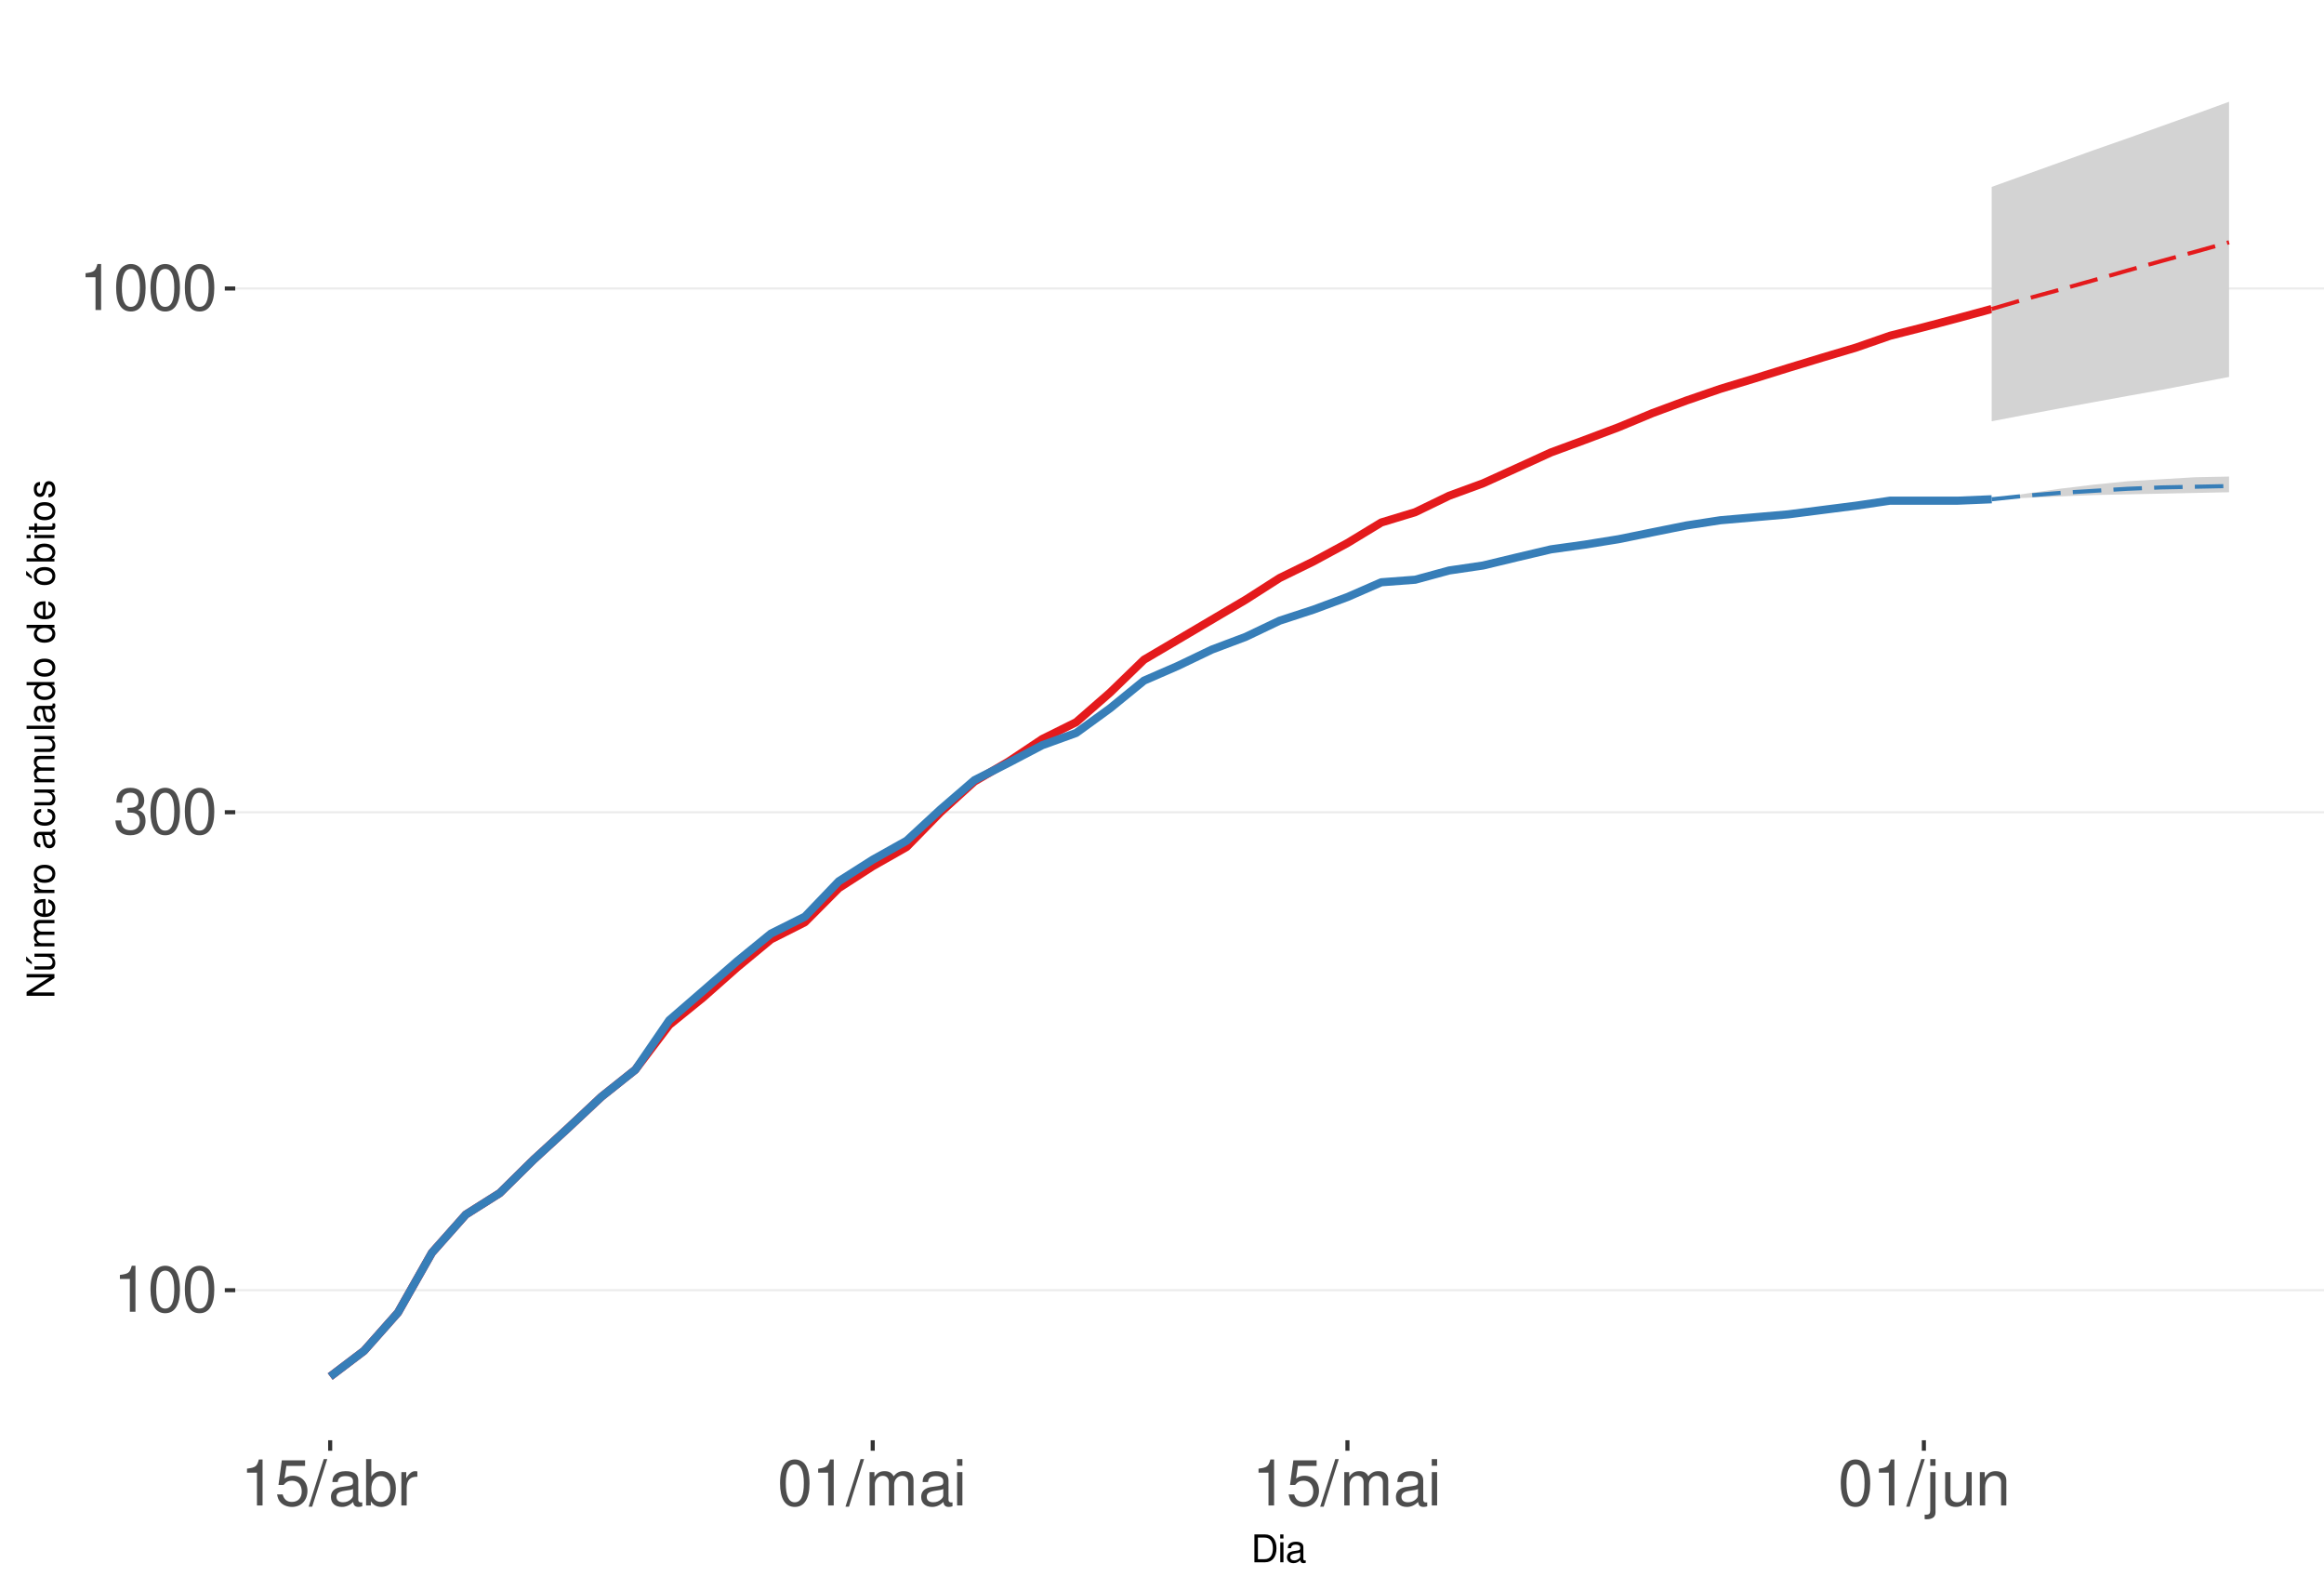
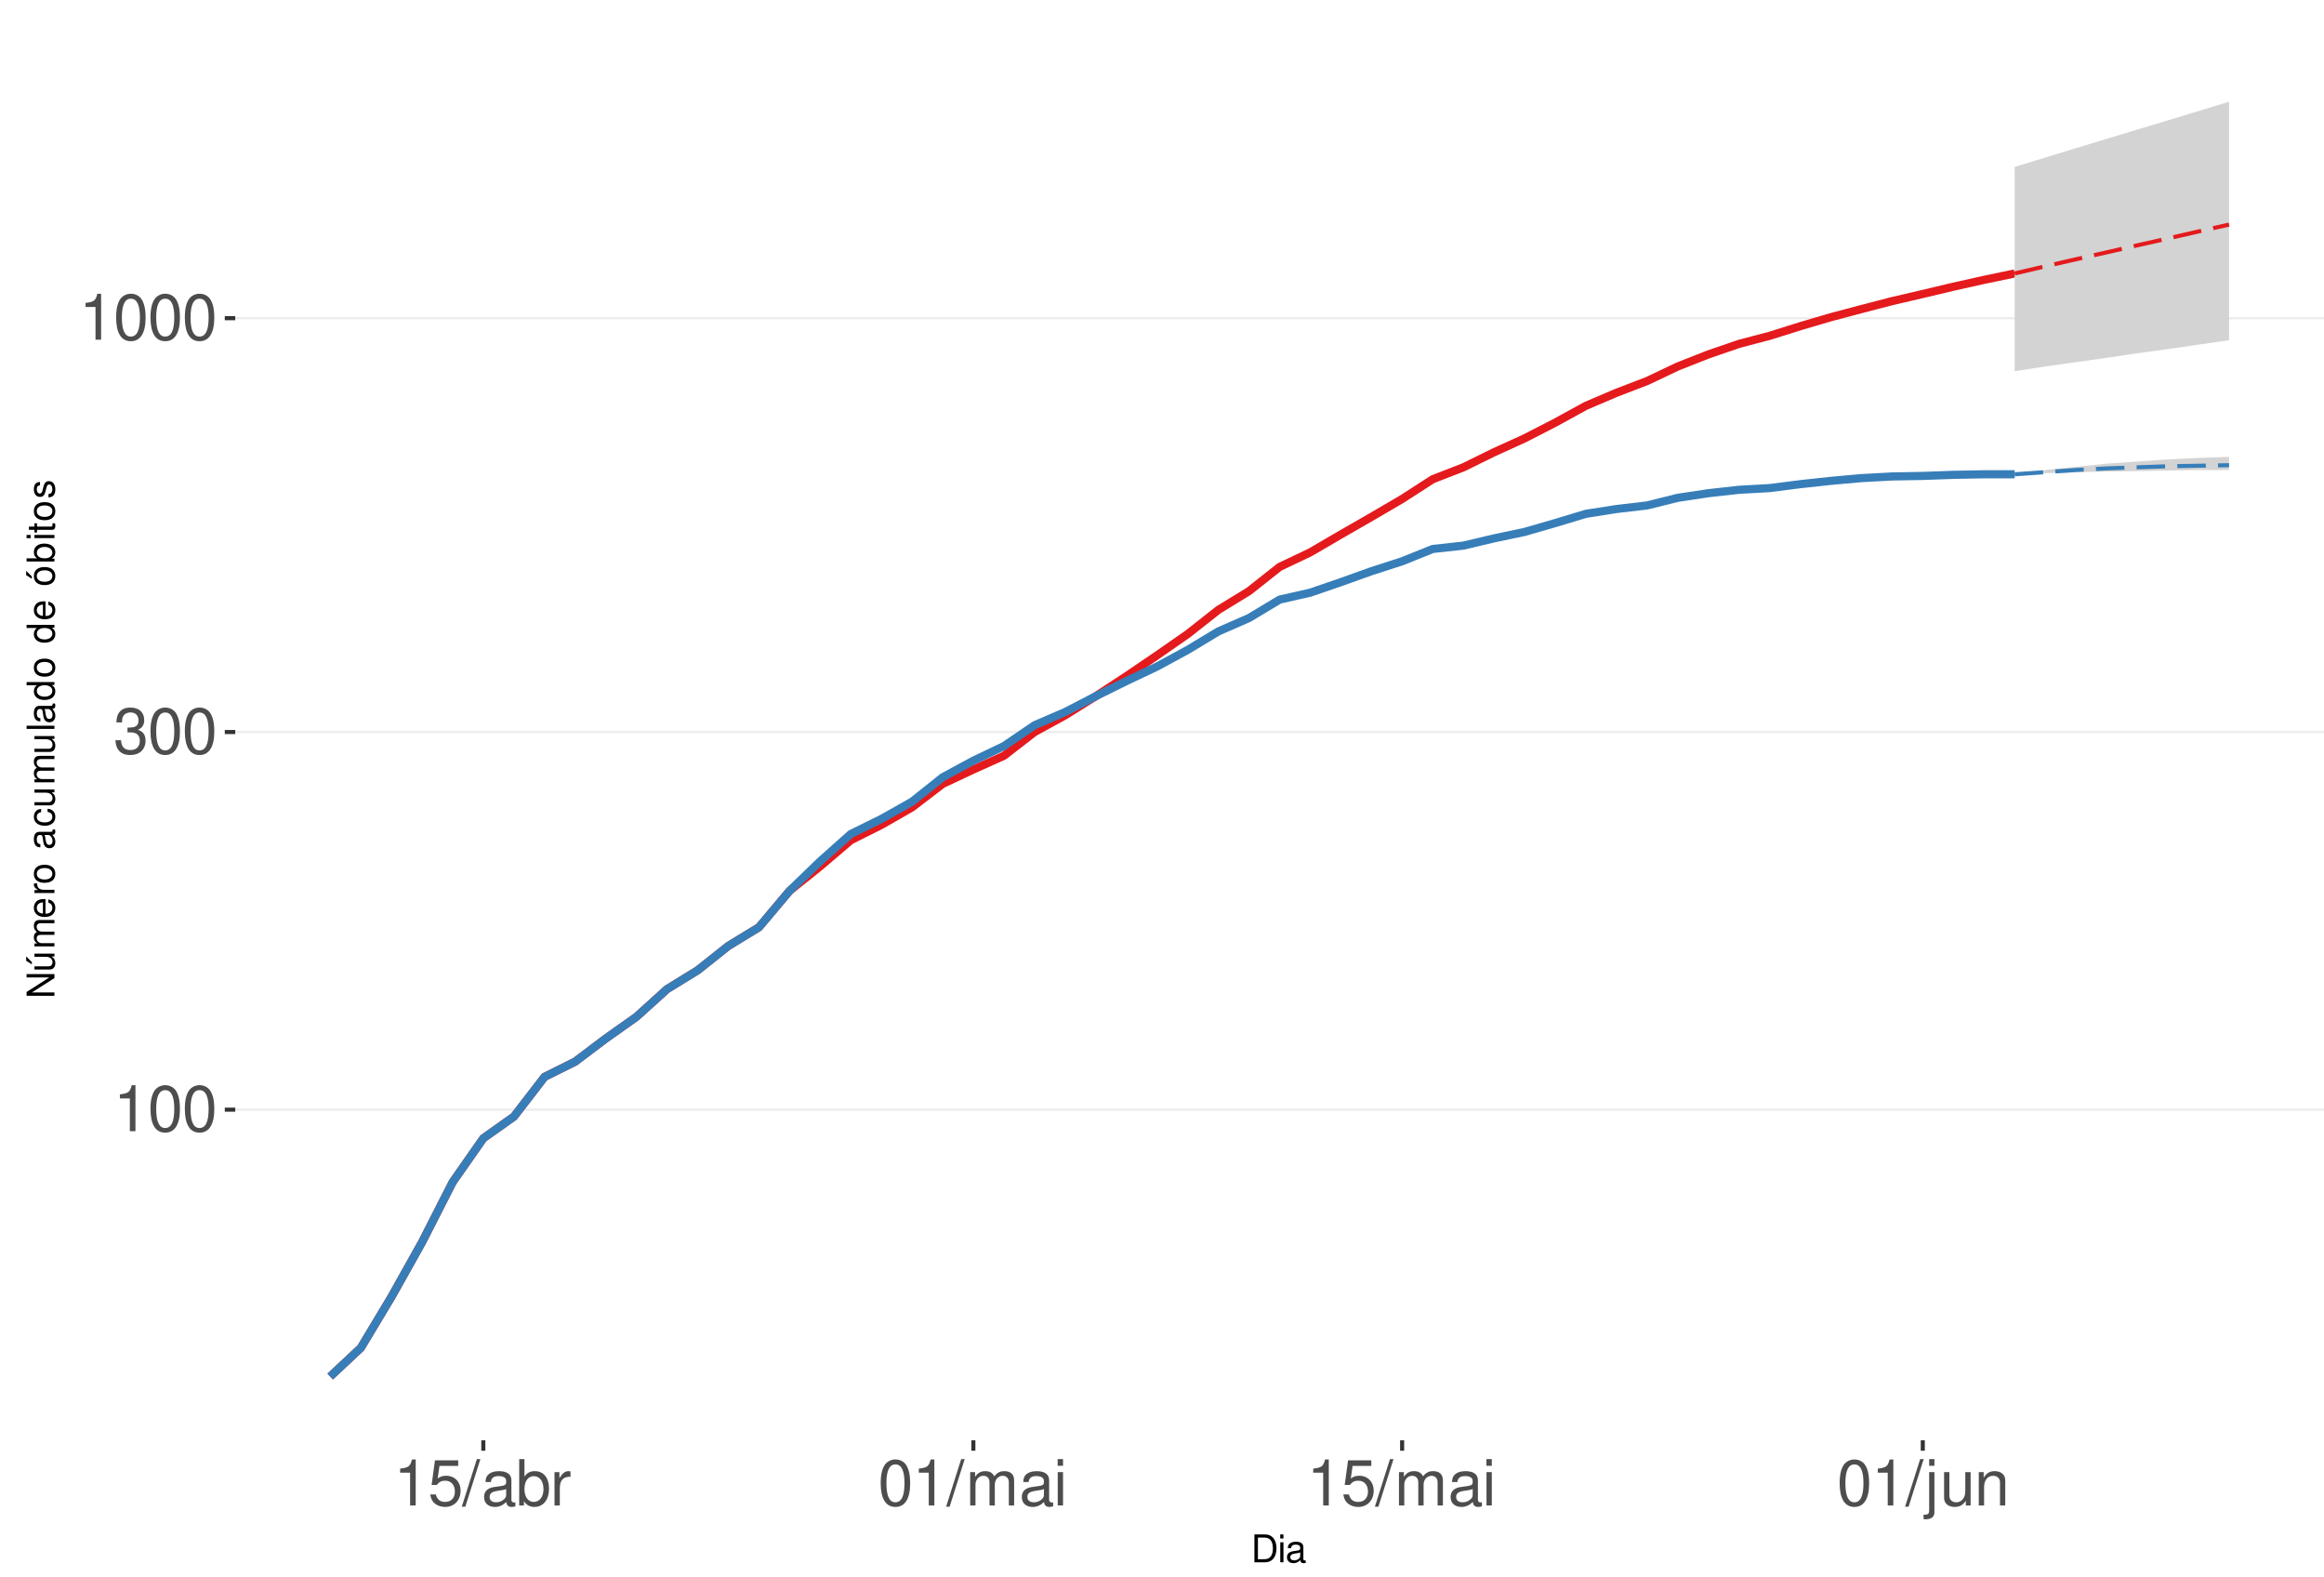
<svg xmlns="http://www.w3.org/2000/svg" xmlns:xlink="http://www.w3.org/1999/xlink" width="609pt" height="413pt" viewBox="0 0 609 413" version="1.1">
  <defs>
    <g>
      <symbol overflow="visible" id="glyph0-0">
        <path style="stroke:none;" d="" />
      </symbol>
      <symbol overflow="visible" id="glyph0-1">
        <path style="stroke:none;" d="M 4.312 -8.578 L 4.312 0 L 5.781 0 L 5.781 -12.047 L 4.812 -12.047 C 4.297 -10.188 3.969 -9.938 1.703 -9.641 L 1.703 -8.578 Z M 4.312 -8.578 " />
      </symbol>
      <symbol overflow="visible" id="glyph0-2">
        <path style="stroke:none;" d="M 4.578 -12.047 C 3.484 -12.047 2.484 -11.547 1.859 -10.734 C 1.094 -9.656 0.719 -8.062 0.719 -5.828 C 0.719 -1.766 2.047 0.391 4.578 0.391 C 7.078 0.391 8.438 -1.766 8.438 -5.734 C 8.438 -8.062 8.078 -9.625 7.297 -10.734 C 6.672 -11.562 5.703 -12.047 4.578 -12.047 Z M 4.578 -10.75 C 6.156 -10.75 6.953 -9.125 6.953 -5.859 C 6.953 -2.438 6.172 -0.828 4.547 -0.828 C 3 -0.828 2.219 -2.5 2.219 -5.812 C 2.219 -9.125 3 -10.75 4.578 -10.75 Z M 4.578 -10.75 " />
      </symbol>
      <symbol overflow="visible" id="glyph0-3">
        <path style="stroke:none;" d="M 3.688 -5.547 L 4.484 -5.547 C 6.078 -5.547 6.922 -4.797 6.922 -3.344 C 6.922 -1.828 6.016 -0.922 4.5 -0.922 C 2.875 -0.922 2.094 -1.734 2 -3.5 L 0.531 -3.5 C 0.594 -2.531 0.766 -1.906 1.047 -1.359 C 1.672 -0.203 2.812 0.391 4.438 0.391 C 6.859 0.391 8.422 -1.078 8.422 -3.359 C 8.422 -4.891 7.844 -5.734 6.422 -6.234 C 7.531 -6.672 8.078 -7.516 8.078 -8.734 C 8.078 -10.797 6.734 -12.047 4.484 -12.047 C 2.094 -12.047 0.828 -10.703 0.781 -8.156 L 2.25 -8.156 C 2.266 -8.891 2.328 -9.312 2.516 -9.672 C 2.844 -10.359 3.578 -10.766 4.5 -10.766 C 5.797 -10.766 6.578 -9.984 6.578 -8.672 C 6.578 -7.828 6.281 -7.312 5.625 -7.031 C 5.234 -6.859 4.703 -6.797 3.688 -6.781 Z M 3.688 -5.547 " />
      </symbol>
      <symbol overflow="visible" id="glyph0-4">
        <path style="stroke:none;" d="M 7.922 -11.812 L 1.828 -11.812 L 0.953 -5.375 L 2.297 -5.375 C 2.984 -6.203 3.547 -6.484 4.484 -6.484 C 6.062 -6.484 7.047 -5.391 7.047 -3.641 C 7.047 -1.953 6.062 -0.922 4.469 -0.922 C 3.188 -0.922 2.406 -1.562 2.047 -2.891 L 0.578 -2.891 C 0.781 -1.938 0.953 -1.469 1.297 -1.031 C 1.969 -0.141 3.172 0.391 4.5 0.391 C 6.875 0.391 8.547 -1.344 8.547 -3.844 C 8.547 -6.172 7 -7.781 4.734 -7.781 C 3.891 -7.781 3.234 -7.562 2.547 -7.062 L 3.016 -10.359 L 7.922 -10.359 Z M 7.922 -11.812 " />
      </symbol>
      <symbol overflow="visible" id="glyph0-5">
        <path style="stroke:none;" d="M 3.812 -12.141 L -0.141 0.328 L 0.781 0.328 L 4.734 -12.141 Z M 3.812 -12.141 " />
      </symbol>
      <symbol overflow="visible" id="glyph0-6">
        <path style="stroke:none;" d="M 8.906 -0.812 C 8.766 -0.781 8.688 -0.781 8.609 -0.781 C 8.125 -0.781 7.859 -1.031 7.859 -1.469 L 7.859 -6.594 C 7.859 -8.141 6.734 -8.984 4.578 -8.984 C 3.297 -8.984 2.281 -8.609 1.688 -7.969 C 1.281 -7.516 1.109 -7.016 1.078 -6.141 L 2.484 -6.141 C 2.594 -7.219 3.234 -7.688 4.531 -7.688 C 5.797 -7.688 6.484 -7.234 6.484 -6.391 L 6.484 -6.031 C 6.469 -5.438 6.156 -5.219 5.031 -5.062 C 3.062 -4.812 2.766 -4.75 2.234 -4.531 C 1.219 -4.094 0.703 -3.328 0.703 -2.203 C 0.703 -0.609 1.797 0.391 3.562 0.391 C 4.656 0.391 5.547 0 6.531 -0.906 C 6.625 0 7.062 0.391 7.969 0.391 C 8.266 0.391 8.438 0.344 8.906 0.234 Z M 6.484 -2.75 C 6.484 -2.281 6.344 -2 5.922 -1.609 C 5.359 -1.094 4.688 -0.828 3.859 -0.828 C 2.781 -0.828 2.156 -1.344 2.156 -2.234 C 2.156 -3.141 2.75 -3.609 4.25 -3.828 C 5.734 -4.031 6.016 -4.094 6.484 -4.312 Z M 6.484 -2.75 " />
      </symbol>
      <symbol overflow="visible" id="glyph0-7">
        <path style="stroke:none;" d="M 0.906 -12.141 L 0.906 0 L 2.156 0 L 2.156 -1.109 C 2.812 -0.094 3.703 0.391 4.906 0.391 C 7.219 0.391 8.719 -1.5 8.719 -4.391 C 8.719 -7.234 7.297 -8.984 4.984 -8.984 C 3.781 -8.984 2.938 -8.531 2.281 -7.547 L 2.281 -12.141 Z M 4.719 -7.672 C 6.266 -7.672 7.266 -6.328 7.266 -4.25 C 7.266 -2.266 6.234 -0.922 4.719 -0.922 C 3.234 -0.922 2.281 -2.25 2.281 -4.297 C 2.281 -6.344 3.234 -7.672 4.719 -7.672 Z M 4.719 -7.672 " />
      </symbol>
      <symbol overflow="visible" id="glyph0-8">
        <path style="stroke:none;" d="M 1.156 -8.734 L 1.156 0 L 2.547 0 L 2.547 -4.531 C 2.562 -6.625 3.438 -7.562 5.344 -7.516 L 5.344 -8.922 C 5.109 -8.969 4.984 -8.984 4.812 -8.984 C 3.922 -8.984 3.234 -8.438 2.438 -7.141 L 2.438 -8.734 Z M 1.156 -8.734 " />
      </symbol>
      <symbol overflow="visible" id="glyph0-9">
        <path style="stroke:none;" d="M 1.172 -8.734 L 1.172 0 L 2.562 0 L 2.562 -5.484 C 2.562 -6.75 3.484 -7.766 4.609 -7.766 C 5.641 -7.766 6.234 -7.125 6.234 -6.016 L 6.234 0 L 7.625 0 L 7.625 -5.484 C 7.625 -6.75 8.547 -7.766 9.672 -7.766 C 10.688 -7.766 11.297 -7.109 11.297 -6.016 L 11.297 0 L 12.688 0 L 12.688 -6.547 C 12.688 -8.109 11.797 -8.984 10.156 -8.984 C 9 -8.984 8.297 -8.625 7.484 -7.641 C 6.969 -8.578 6.266 -8.984 5.125 -8.984 C 3.969 -8.984 3.188 -8.547 2.453 -7.5 L 2.453 -8.734 Z M 1.172 -8.734 " />
      </symbol>
      <symbol overflow="visible" id="glyph0-10">
        <path style="stroke:none;" d="M 2.5 -8.734 L 1.109 -8.734 L 1.109 0 L 2.5 0 Z M 2.5 -12.141 L 1.094 -12.141 L 1.094 -10.391 L 2.5 -10.391 Z M 2.5 -12.141 " />
      </symbol>
      <symbol overflow="visible" id="glyph0-11">
        <path style="stroke:none;" d="M 1.172 -8.734 L 1.172 1.266 C 1.172 2.125 0.906 2.422 0.031 2.422 C -0.062 2.422 -0.109 2.422 -0.297 2.406 L -0.297 3.578 C -0.141 3.609 -0.047 3.625 0.172 3.625 C 1.734 3.625 2.547 3.016 2.547 1.812 L 2.547 -8.734 Z M 2.547 -12.141 L 1.172 -12.141 L 1.172 -10.391 L 2.547 -10.391 Z M 2.547 -12.141 " />
      </symbol>
      <symbol overflow="visible" id="glyph0-12">
        <path style="stroke:none;" d="M 8.031 0 L 8.031 -8.734 L 6.641 -8.734 L 6.641 -3.781 C 6.641 -2 5.719 -0.828 4.266 -0.828 C 3.172 -0.828 2.469 -1.5 2.469 -2.547 L 2.469 -8.734 L 1.078 -8.734 L 1.078 -2 C 1.078 -0.547 2.172 0.391 3.859 0.391 C 5.141 0.391 5.969 -0.062 6.781 -1.219 L 6.781 0 Z M 8.031 0 " />
      </symbol>
      <symbol overflow="visible" id="glyph0-13">
        <path style="stroke:none;" d="M 1.172 -8.734 L 1.172 0 L 2.562 0 L 2.562 -4.812 C 2.562 -6.594 3.5 -7.766 4.938 -7.766 C 6.031 -7.766 6.734 -7.094 6.734 -6.047 L 6.734 0 L 8.109 0 L 8.109 -6.594 C 8.109 -8.047 7.031 -8.984 5.344 -8.984 C 4.047 -8.984 3.219 -8.484 2.453 -7.266 L 2.453 -8.734 Z M 1.172 -8.734 " />
      </symbol>
      <symbol overflow="visible" id="glyph1-0">
        <path style="stroke:none;" d="" />
      </symbol>
      <symbol overflow="visible" id="glyph1-1">
        <path style="stroke:none;" d="M 0.891 0 L 3.703 0 C 5.547 0 6.672 -1.375 6.672 -3.656 C 6.672 -5.906 5.547 -7.297 3.703 -7.297 L 0.891 -7.297 Z M 1.812 -0.812 L 1.812 -6.469 L 3.547 -6.469 C 4.984 -6.469 5.734 -5.5 5.734 -3.641 C 5.734 -1.797 4.984 -0.812 3.547 -0.812 Z M 1.812 -0.812 " />
      </symbol>
      <symbol overflow="visible" id="glyph1-2">
        <path style="stroke:none;" d="M 1.5 -5.234 L 0.672 -5.234 L 0.672 0 L 1.5 0 Z M 1.5 -7.297 L 0.656 -7.297 L 0.656 -6.234 L 1.5 -6.234 Z M 1.5 -7.297 " />
      </symbol>
      <symbol overflow="visible" id="glyph1-3">
        <path style="stroke:none;" d="M 5.344 -0.484 C 5.266 -0.469 5.219 -0.469 5.172 -0.469 C 4.875 -0.469 4.719 -0.625 4.719 -0.875 L 4.719 -3.953 C 4.719 -4.891 4.047 -5.391 2.75 -5.391 C 1.984 -5.391 1.375 -5.172 1.016 -4.781 C 0.766 -4.516 0.672 -4.203 0.656 -3.688 L 1.484 -3.688 C 1.562 -4.328 1.938 -4.625 2.719 -4.625 C 3.484 -4.625 3.891 -4.344 3.891 -3.844 L 3.891 -3.625 C 3.875 -3.266 3.703 -3.125 3.016 -3.047 C 1.844 -2.891 1.656 -2.844 1.344 -2.719 C 0.734 -2.453 0.422 -2 0.422 -1.312 C 0.422 -0.375 1.078 0.234 2.141 0.234 C 2.797 0.234 3.328 0 3.922 -0.547 C 3.984 0 4.234 0.234 4.781 0.234 C 4.953 0.234 5.062 0.203 5.344 0.141 Z M 3.891 -1.656 C 3.891 -1.375 3.812 -1.203 3.562 -0.969 C 3.219 -0.656 2.812 -0.5 2.312 -0.5 C 1.672 -0.5 1.297 -0.812 1.297 -1.344 C 1.297 -1.891 1.656 -2.172 2.547 -2.297 C 3.438 -2.422 3.609 -2.453 3.891 -2.594 Z M 3.891 -1.656 " />
      </symbol>
      <symbol overflow="visible" id="glyph2-0">
        <path style="stroke:none;" d="" />
      </symbol>
      <symbol overflow="visible" id="glyph2-1">
        <path style="stroke:none;" d="M -7.297 -6.453 L -7.297 -5.578 L -1.328 -5.578 L -7.297 -1.766 L -7.297 -0.766 L 0 -0.766 L 0 -1.641 L -5.906 -1.641 L 0 -5.406 L 0 -6.453 Z M -7.297 -6.453 " />
      </symbol>
      <symbol overflow="visible" id="glyph2-2">
        <path style="stroke:none;" d="M 0 -4.812 L -5.234 -4.812 L -5.234 -3.984 L -2.266 -3.984 C -1.203 -3.984 -0.5 -3.438 -0.5 -2.562 C -0.5 -1.906 -0.906 -1.484 -1.531 -1.484 L -5.234 -1.484 L -5.234 -0.656 L -1.203 -0.656 C -0.328 -0.656 0.234 -1.297 0.234 -2.312 C 0.234 -3.094 -0.047 -3.578 -0.734 -4.062 L 0 -4.062 Z M -7.406 -2.953 L -5.922 -2 L -5.922 -2.594 L -7.406 -4.094 Z M -7.406 -2.953 " />
      </symbol>
      <symbol overflow="visible" id="glyph2-3">
        <path style="stroke:none;" d="M -5.234 -0.703 L 0 -0.703 L 0 -1.547 L -3.297 -1.547 C -4.047 -1.547 -4.656 -2.094 -4.656 -2.766 C -4.656 -3.391 -4.281 -3.734 -3.609 -3.734 L 0 -3.734 L 0 -4.578 L -3.297 -4.578 C -4.047 -4.578 -4.656 -5.125 -4.656 -5.812 C -4.656 -6.422 -4.266 -6.781 -3.609 -6.781 L 0 -6.781 L 0 -7.625 L -3.938 -7.625 C -4.875 -7.625 -5.391 -7.078 -5.391 -6.094 C -5.391 -5.406 -5.188 -4.984 -4.594 -4.484 C -5.156 -4.188 -5.391 -3.766 -5.391 -3.078 C -5.391 -2.375 -5.125 -1.906 -4.5 -1.469 L -5.234 -1.469 Z M -5.234 -0.703 " />
      </symbol>
      <symbol overflow="visible" id="glyph2-4">
        <path style="stroke:none;" d="M -2.344 -5.125 C -3.141 -5.125 -3.625 -5.062 -4.016 -4.922 C -4.875 -4.578 -5.391 -3.781 -5.391 -2.797 C -5.391 -1.344 -4.281 -0.406 -2.547 -0.406 C -0.812 -0.406 0.234 -1.297 0.234 -2.781 C 0.234 -3.984 -0.453 -4.812 -1.594 -5.016 L -1.594 -4.188 C -0.906 -3.953 -0.547 -3.484 -0.547 -2.812 C -0.547 -2.281 -0.781 -1.828 -1.219 -1.547 C -1.516 -1.344 -1.812 -1.281 -2.344 -1.266 Z M -3.016 -1.297 C -3.984 -1.359 -4.625 -1.953 -4.625 -2.797 C -4.625 -3.641 -3.953 -4.234 -3.016 -4.234 Z M -3.016 -1.297 " />
      </symbol>
      <symbol overflow="visible" id="glyph2-5">
        <path style="stroke:none;" d="M -5.234 -0.688 L 0 -0.688 L 0 -1.531 L -2.719 -1.531 C -3.984 -1.547 -4.547 -2.062 -4.516 -3.203 L -5.359 -3.203 C -5.375 -3.062 -5.391 -2.984 -5.391 -2.891 C -5.391 -2.344 -5.062 -1.938 -4.297 -1.453 L -5.234 -1.453 Z M -5.234 -0.688 " />
      </symbol>
      <symbol overflow="visible" id="glyph2-6">
        <path style="stroke:none;" d="M -5.391 -2.719 C -5.391 -1.234 -4.344 -0.359 -2.578 -0.359 C -0.812 -0.359 0.234 -1.234 0.234 -2.734 C 0.234 -4.203 -0.812 -5.094 -2.547 -5.094 C -4.359 -5.094 -5.391 -4.234 -5.391 -2.719 Z M -4.625 -2.734 C -4.625 -3.672 -3.844 -4.234 -2.547 -4.234 C -1.312 -4.234 -0.547 -3.656 -0.547 -2.734 C -0.547 -1.797 -1.312 -1.234 -2.578 -1.234 C -3.844 -1.234 -4.625 -1.797 -4.625 -2.734 Z M -4.625 -2.734 " />
      </symbol>
      <symbol overflow="visible" id="glyph2-7">
        <path style="stroke:none;" d="" />
      </symbol>
      <symbol overflow="visible" id="glyph2-8">
        <path style="stroke:none;" d="M -0.484 -5.344 C -0.469 -5.266 -0.469 -5.219 -0.469 -5.172 C -0.469 -4.875 -0.625 -4.719 -0.875 -4.719 L -3.953 -4.719 C -4.891 -4.719 -5.391 -4.047 -5.391 -2.75 C -5.391 -1.984 -5.172 -1.375 -4.781 -1.016 C -4.516 -0.766 -4.203 -0.672 -3.688 -0.656 L -3.688 -1.484 C -4.328 -1.562 -4.625 -1.938 -4.625 -2.719 C -4.625 -3.484 -4.344 -3.891 -3.844 -3.891 L -3.625 -3.891 C -3.266 -3.875 -3.125 -3.703 -3.047 -3.016 C -2.891 -1.844 -2.844 -1.656 -2.719 -1.344 C -2.453 -0.734 -2 -0.422 -1.312 -0.422 C -0.375 -0.422 0.234 -1.078 0.234 -2.141 C 0.234 -2.797 0 -3.328 -0.547 -3.922 C 0 -3.984 0.234 -4.234 0.234 -4.781 C 0.234 -4.953 0.203 -5.062 0.141 -5.344 Z M -1.656 -3.891 C -1.375 -3.891 -1.203 -3.812 -0.969 -3.562 C -0.656 -3.219 -0.5 -2.812 -0.5 -2.312 C -0.5 -1.672 -0.812 -1.297 -1.344 -1.297 C -1.891 -1.297 -2.172 -1.656 -2.297 -2.547 C -2.422 -3.438 -2.453 -3.609 -2.594 -3.891 Z M -1.656 -3.891 " />
      </symbol>
      <symbol overflow="visible" id="glyph2-9">
        <path style="stroke:none;" d="M -3.484 -4.703 C -3.984 -4.672 -4.312 -4.562 -4.609 -4.359 C -5.094 -4 -5.391 -3.375 -5.391 -2.641 C -5.391 -1.219 -4.266 -0.312 -2.531 -0.312 C -0.844 -0.312 0.234 -1.203 0.234 -2.625 C 0.234 -3.875 -0.516 -4.672 -1.797 -4.766 L -1.797 -3.938 C -0.953 -3.797 -0.547 -3.359 -0.547 -2.656 C -0.547 -1.734 -1.297 -1.188 -2.531 -1.188 C -3.844 -1.188 -4.625 -1.719 -4.625 -2.625 C -4.625 -3.328 -4.203 -3.766 -3.484 -3.875 Z M -3.484 -4.703 " />
      </symbol>
      <symbol overflow="visible" id="glyph2-10">
        <path style="stroke:none;" d="M 0 -4.812 L -5.234 -4.812 L -5.234 -3.984 L -2.266 -3.984 C -1.203 -3.984 -0.5 -3.438 -0.5 -2.562 C -0.5 -1.906 -0.906 -1.484 -1.531 -1.484 L -5.234 -1.484 L -5.234 -0.656 L -1.203 -0.656 C -0.328 -0.656 0.234 -1.297 0.234 -2.312 C 0.234 -3.094 -0.047 -3.578 -0.734 -4.062 L 0 -4.062 Z M 0 -4.812 " />
      </symbol>
      <symbol overflow="visible" id="glyph2-11">
        <path style="stroke:none;" d="M -7.297 -1.516 L -7.297 -0.688 L 0 -0.688 L 0 -1.516 Z M -7.297 -1.516 " />
      </symbol>
      <symbol overflow="visible" id="glyph2-12">
        <path style="stroke:none;" d="M -7.297 -4.953 L -7.297 -4.125 L -4.578 -4.125 C -5.109 -3.766 -5.391 -3.203 -5.391 -2.516 C -5.391 -1.156 -4.297 -0.266 -2.625 -0.266 C -0.859 -0.266 0.234 -1.125 0.234 -2.547 C 0.234 -3.266 -0.047 -3.766 -0.688 -4.203 L 0 -4.203 L 0 -4.953 Z M -4.609 -2.656 C -4.609 -3.547 -3.812 -4.125 -2.562 -4.125 C -1.344 -4.125 -0.547 -3.547 -0.547 -2.656 C -0.547 -1.734 -1.359 -1.125 -2.578 -1.125 C -3.797 -1.125 -4.609 -1.734 -4.609 -2.656 Z M -4.609 -2.656 " />
      </symbol>
      <symbol overflow="visible" id="glyph2-13">
        <path style="stroke:none;" d="M -5.391 -2.719 C -5.391 -1.234 -4.344 -0.359 -2.578 -0.359 C -0.812 -0.359 0.234 -1.234 0.234 -2.734 C 0.234 -4.203 -0.812 -5.094 -2.547 -5.094 C -4.359 -5.094 -5.391 -4.234 -5.391 -2.719 Z M -4.625 -2.734 C -4.625 -3.672 -3.844 -4.234 -2.547 -4.234 C -1.312 -4.234 -0.547 -3.656 -0.547 -2.734 C -0.547 -1.797 -1.312 -1.234 -2.578 -1.234 C -3.844 -1.234 -4.625 -1.797 -4.625 -2.734 Z M -7.406 -2.984 L -5.922 -2.016 L -5.922 -2.625 L -7.406 -4.109 Z M -7.406 -2.984 " />
      </symbol>
      <symbol overflow="visible" id="glyph2-14">
        <path style="stroke:none;" d="M -7.297 -0.547 L 0 -0.547 L 0 -1.297 L -0.672 -1.297 C -0.062 -1.688 0.234 -2.219 0.234 -2.953 C 0.234 -4.328 -0.906 -5.234 -2.641 -5.234 C -4.344 -5.234 -5.391 -4.375 -5.391 -2.984 C -5.391 -2.266 -5.125 -1.766 -4.531 -1.375 L -7.297 -1.375 Z M -4.609 -2.828 C -4.609 -3.766 -3.797 -4.359 -2.547 -4.359 C -1.359 -4.359 -0.547 -3.734 -0.547 -2.828 C -0.547 -1.938 -1.344 -1.375 -2.578 -1.375 C -3.812 -1.375 -4.609 -1.938 -4.609 -2.828 Z M -4.609 -2.828 " />
      </symbol>
      <symbol overflow="visible" id="glyph2-15">
        <path style="stroke:none;" d="M -5.234 -1.5 L -5.234 -0.672 L 0 -0.672 L 0 -1.5 Z M -7.297 -1.5 L -7.297 -0.656 L -6.234 -0.656 L -6.234 -1.5 Z M -7.297 -1.5 " />
      </symbol>
      <symbol overflow="visible" id="glyph2-16">
        <path style="stroke:none;" d="M -5.234 -2.547 L -5.234 -1.688 L -6.688 -1.688 L -6.688 -0.844 L -5.234 -0.844 L -5.234 -0.141 L -4.562 -0.141 L -4.562 -0.844 L -0.594 -0.844 C -0.062 -0.844 0.234 -1.203 0.234 -1.859 C 0.234 -2.078 0.203 -2.266 0.156 -2.547 L -0.547 -2.547 C -0.516 -2.422 -0.5 -2.312 -0.5 -2.141 C -0.5 -1.781 -0.594 -1.688 -0.969 -1.688 L -4.562 -1.688 L -4.562 -2.547 Z M -5.234 -2.547 " />
      </symbol>
      <symbol overflow="visible" id="glyph2-17">
        <path style="stroke:none;" d="M -3.781 -4.375 C -4.812 -4.375 -5.391 -3.688 -5.391 -2.484 C -5.391 -1.266 -4.766 -0.469 -3.797 -0.469 C -2.969 -0.469 -2.578 -0.891 -2.281 -2.125 L -2.094 -2.906 C -1.953 -3.484 -1.734 -3.719 -1.375 -3.719 C -0.875 -3.719 -0.547 -3.234 -0.547 -2.5 C -0.547 -2.047 -0.672 -1.672 -0.891 -1.453 C -1.047 -1.328 -1.188 -1.266 -1.562 -1.219 L -1.562 -0.344 C -0.344 -0.375 0.234 -1.062 0.234 -2.438 C 0.234 -3.75 -0.422 -4.594 -1.438 -4.594 C -2.203 -4.594 -2.641 -4.156 -2.891 -3.109 L -3.078 -2.312 C -3.234 -1.625 -3.453 -1.344 -3.828 -1.344 C -4.312 -1.344 -4.625 -1.766 -4.625 -2.453 C -4.625 -3.125 -4.328 -3.484 -3.781 -3.5 Z M -3.781 -4.375 " />
      </symbol>
    </g>
    <clipPath id="clip1">
      <path d="M 61.645 9.961 L 609 9.961 L 609 377.328 L 61.645 377.328 Z M 61.645 9.961 " />
    </clipPath>
    <clipPath id="clip2">
-       <path d="M 61.645 337 L 609 337 L 609 339 L 61.645 339 Z M 61.645 337 " />
+       <path d="M 61.645 290 L 609 290 L 609 291 L 61.645 291 Z M 61.645 290 " />
    </clipPath>
    <clipPath id="clip3">
-       <path d="M 61.645 212 L 609 212 L 609 214 L 61.645 214 Z M 61.645 212 " />
+       <path d="M 61.645 191 L 609 191 L 609 193 L 61.645 193 Z M 61.645 191 " />
    </clipPath>
    <clipPath id="clip4">
-       <path d="M 61.645 75 L 609 75 L 609 76 L 61.645 76 Z M 61.645 75 " />
+       <path d="M 61.645 83 L 609 83 L 609 84 L 61.645 84 Z M 61.645 83 " />
    </clipPath>
  </defs>
  <g id="surface328">
    <rect x="0" y="0" width="609" height="413" style="fill:rgb(100%,100%,100%);fill-opacity:1;stroke:none;" />
    <rect x="0" y="0" width="609" height="413" style="fill:rgb(100%,100%,100%);fill-opacity:1;stroke:none;" />
    <path style="fill:none;stroke-width:1.067;stroke-linecap:round;stroke-linejoin:round;stroke:rgb(100%,100%,100%);stroke-opacity:1;stroke-miterlimit:10;" d="M 0 413 L 609 413 L 609 0 L 0 0 Z M 0 413 " />
    <g clip-path="url(#clip1)" clip-rule="nonzero">
      <path style=" stroke:none;fill-rule:nonzero;fill:rgb(100%,100%,100%);fill-opacity:1;" d="M 61.645 377.328 L 609 377.328 L 609 9.961 L 61.645 9.961 Z M 61.645 377.328 " />
    </g>
    <g clip-path="url(#clip2)" clip-rule="nonzero">
-       <path style="fill:none;stroke-width:0.533;stroke-linecap:butt;stroke-linejoin:round;stroke:rgb(92.157%,92.157%,92.157%);stroke-opacity:1;stroke-miterlimit:10;" d="M 61.645 338.012 L 609 338.012 " />
+       <path style="fill:none;stroke-width:0.533;stroke-linecap:butt;stroke-linejoin:round;stroke:rgb(92.157%,92.157%,92.157%);stroke-opacity:1;stroke-miterlimit:10;" d="M 61.645 290.707 L 609 290.707 " />
    </g>
    <g clip-path="url(#clip3)" clip-rule="nonzero">
-       <path style="fill:none;stroke-width:0.533;stroke-linecap:butt;stroke-linejoin:round;stroke:rgb(92.157%,92.157%,92.157%);stroke-opacity:1;stroke-miterlimit:10;" d="M 61.645 212.797 L 609 212.797 " />
+       <path style="fill:none;stroke-width:0.533;stroke-linecap:butt;stroke-linejoin:round;stroke:rgb(92.157%,92.157%,92.157%);stroke-opacity:1;stroke-miterlimit:10;" d="M 61.645 191.777 L 609 191.777 " />
    </g>
    <g clip-path="url(#clip4)" clip-rule="nonzero">
-       <path style="fill:none;stroke-width:0.533;stroke-linecap:butt;stroke-linejoin:round;stroke:rgb(92.157%,92.157%,92.157%);stroke-opacity:1;stroke-miterlimit:10;" d="M 61.645 75.578 L 609 75.578 " />
-     </g>
-     <path style="fill:none;stroke-width:2.134;stroke-linecap:butt;stroke-linejoin:round;stroke:rgb(89.412%,10.196%,10.98%);stroke-opacity:1;stroke-miterlimit:10;" d="M 86.523 360.629 L 95.41 353.883 L 104.297 343.859 L 113.184 328.191 L 122.066 318.188 L 130.953 312.578 L 139.84 303.809 L 148.723 295.664 L 157.609 287.328 L 166.496 280.246 L 175.383 268.516 L 184.266 261.312 L 193.152 253.449 L 202.039 246.094 L 210.922 241.605 L 219.809 232.672 L 228.695 226.938 L 237.582 221.891 L 246.465 212.797 L 255.352 204.734 L 264.238 199.543 L 273.125 193.613 L 282.008 189.203 L 290.895 181.445 L 299.781 172.832 L 308.664 167.605 L 326.438 157.113 L 335.324 151.43 L 344.207 147.078 L 353.094 142.273 L 361.98 136.879 L 370.863 134.18 L 379.75 129.875 L 388.637 126.621 L 397.523 122.59 L 406.406 118.531 L 415.293 115.254 L 424.18 111.914 L 433.066 108.215 L 441.949 104.922 L 450.836 101.867 L 459.723 99.172 L 468.605 96.402 L 477.492 93.699 L 486.379 91.059 L 495.266 87.965 L 504.148 85.703 L 513.035 83.359 L 521.922 80.945 " />
-     <path style=" stroke:none;fill-rule:nonzero;fill:rgb(82.745%,82.745%,82.745%);fill-opacity:1;" d="M 521.922 48.965 L 530.805 45.762 L 548.578 39.363 L 557.465 36.254 L 566.348 33.07 L 575.234 29.898 L 584.121 26.66 L 584.121 98.754 L 575.234 100.441 L 566.348 102.156 L 557.465 103.75 L 548.578 105.367 L 539.691 107.004 L 530.805 108.668 L 521.922 110.359 Z M 521.922 48.965 " />
-     <path style="fill:none;stroke-width:1.067;stroke-linecap:butt;stroke-linejoin:round;stroke:rgb(89.412%,10.196%,10.98%);stroke-opacity:1;stroke-dasharray:7.469,3.201;stroke-miterlimit:10;" d="M 521.922 80.945 L 530.805 78.344 L 539.691 75.918 L 548.578 73.43 L 557.465 70.887 L 566.348 68.398 L 575.234 65.965 L 584.121 63.477 " />
-     <path style="fill:none;stroke-width:2.134;stroke-linecap:butt;stroke-linejoin:round;stroke:rgb(21.569%,49.412%,72.157%);stroke-opacity:1;stroke-miterlimit:10;" d="M 86.523 360.629 L 95.41 353.883 L 104.297 343.859 L 113.184 328.191 L 122.066 318.188 L 130.953 312.578 L 139.84 303.809 L 148.723 295.664 L 157.609 287.328 L 166.496 280.246 L 175.383 267.281 L 184.266 259.582 L 193.152 251.832 L 202.039 244.578 L 210.922 240.148 L 219.809 230.875 L 228.695 225.23 L 237.582 220.254 L 246.465 212.043 L 255.352 204.379 L 264.238 199.883 L 273.125 195.23 L 282.008 192.02 L 290.895 185.559 L 299.781 178.312 L 308.664 174.449 L 317.551 170.188 L 326.438 166.84 L 335.324 162.605 L 344.207 159.707 L 353.094 156.414 L 361.98 152.543 L 370.863 151.875 L 379.75 149.453 L 388.637 148.152 L 397.523 146.016 L 406.406 143.922 L 415.293 142.684 L 424.18 141.254 L 433.066 139.445 L 441.949 137.66 L 450.836 136.293 L 459.723 135.52 L 468.605 134.75 L 477.492 133.609 L 486.379 132.477 L 495.266 131.168 L 513.035 131.168 L 521.922 130.797 " />
-     <path style=" stroke:none;fill-rule:nonzero;fill:rgb(82.745%,82.745%,82.745%);fill-opacity:1;" d="M 521.922 130.797 L 530.805 129.328 L 539.691 128.055 L 548.578 126.977 L 557.465 126.086 L 566.348 125.555 L 575.234 125.027 L 584.121 124.852 L 584.121 128.961 L 566.348 129.328 L 557.465 129.512 L 548.578 129.695 L 539.691 130.059 L 530.805 130.43 Z M 521.922 130.797 " />
-     <path style="fill:none;stroke-width:1.067;stroke-linecap:butt;stroke-linejoin:round;stroke:rgb(21.569%,49.412%,72.157%);stroke-opacity:1;stroke-dasharray:7.469,3.201;stroke-miterlimit:10;" d="M 521.922 130.797 L 530.805 129.875 L 539.691 129.145 L 548.578 128.598 L 557.465 128.055 L 566.348 127.695 L 584.121 127.336 " />
-     <g style="fill:rgb(30.196%,30.196%,30.196%);fill-opacity:1;">
-       <use xlink:href="#glyph0-1" x="29.715" y="343.649" />
-       <use xlink:href="#glyph0-2" x="38.715" y="343.649" />
-       <use xlink:href="#glyph0-2" x="47.715" y="343.649" />
-     </g>
-     <g style="fill:rgb(30.196%,30.196%,30.196%);fill-opacity:1;">
-       <use xlink:href="#glyph0-3" x="29.715" y="218.435" />
-       <use xlink:href="#glyph0-2" x="38.715" y="218.435" />
-       <use xlink:href="#glyph0-2" x="47.715" y="218.435" />
-     </g>
-     <g style="fill:rgb(30.196%,30.196%,30.196%);fill-opacity:1;">
-       <use xlink:href="#glyph0-1" x="20.715" y="81.216" />
-       <use xlink:href="#glyph0-2" x="29.715" y="81.216" />
-       <use xlink:href="#glyph0-2" x="38.715" y="81.216" />
-       <use xlink:href="#glyph0-2" x="47.715" y="81.216" />
-     </g>
-     <path style="fill:none;stroke-width:1.067;stroke-linecap:butt;stroke-linejoin:round;stroke:rgb(20%,20%,20%);stroke-opacity:1;stroke-miterlimit:10;" d="M 58.906 338.012 L 61.645 338.012 " />
-     <path style="fill:none;stroke-width:1.067;stroke-linecap:butt;stroke-linejoin:round;stroke:rgb(20%,20%,20%);stroke-opacity:1;stroke-miterlimit:10;" d="M 58.906 212.797 L 61.645 212.797 " />
-     <path style="fill:none;stroke-width:1.067;stroke-linecap:butt;stroke-linejoin:round;stroke:rgb(20%,20%,20%);stroke-opacity:1;stroke-miterlimit:10;" d="M 58.906 75.578 L 61.645 75.578 " />
-     <path style="fill:none;stroke-width:1.067;stroke-linecap:butt;stroke-linejoin:round;stroke:rgb(20%,20%,20%);stroke-opacity:1;stroke-miterlimit:10;" d="M 86.523 380.07 L 86.523 377.328 " />
-     <path style="fill:none;stroke-width:1.067;stroke-linecap:butt;stroke-linejoin:round;stroke:rgb(20%,20%,20%);stroke-opacity:1;stroke-miterlimit:10;" d="M 228.695 380.07 L 228.695 377.328 " />
-     <path style="fill:none;stroke-width:1.067;stroke-linecap:butt;stroke-linejoin:round;stroke:rgb(20%,20%,20%);stroke-opacity:1;stroke-miterlimit:10;" d="M 353.094 380.07 L 353.094 377.328 " />
-     <path style="fill:none;stroke-width:1.067;stroke-linecap:butt;stroke-linejoin:round;stroke:rgb(20%,20%,20%);stroke-opacity:1;stroke-miterlimit:10;" d="M 504.148 380.07 L 504.148 377.328 " />
-     <g style="fill:rgb(30.196%,30.196%,30.196%);fill-opacity:1;">
-       <use xlink:href="#glyph0-1" x="63.023" y="394.399" />
-       <use xlink:href="#glyph0-4" x="72.023" y="394.399" />
-       <use xlink:href="#glyph0-5" x="81.023" y="394.399" />
-       <use xlink:href="#glyph0-6" x="86.023" y="394.399" />
-       <use xlink:href="#glyph0-7" x="95.023" y="394.399" />
-       <use xlink:href="#glyph0-8" x="104.023" y="394.399" />
-     </g>
-     <g style="fill:rgb(30.196%,30.196%,30.196%);fill-opacity:1;">
-       <use xlink:href="#glyph0-2" x="203.695" y="394.399" />
-       <use xlink:href="#glyph0-1" x="212.695" y="394.399" />
-       <use xlink:href="#glyph0-5" x="221.695" y="394.399" />
-       <use xlink:href="#glyph0-9" x="226.695" y="394.399" />
-       <use xlink:href="#glyph0-6" x="240.695" y="394.399" />
-       <use xlink:href="#glyph0-10" x="249.695" y="394.399" />
-     </g>
-     <g style="fill:rgb(30.196%,30.196%,30.196%);fill-opacity:1;">
-       <use xlink:href="#glyph0-1" x="328.094" y="394.399" />
-       <use xlink:href="#glyph0-4" x="337.094" y="394.399" />
-       <use xlink:href="#glyph0-5" x="346.094" y="394.399" />
-       <use xlink:href="#glyph0-9" x="351.094" y="394.399" />
-       <use xlink:href="#glyph0-6" x="365.094" y="394.399" />
-       <use xlink:href="#glyph0-10" x="374.094" y="394.399" />
-     </g>
-     <g style="fill:rgb(30.196%,30.196%,30.196%);fill-opacity:1;">
-       <use xlink:href="#glyph0-2" x="481.648" y="394.399" />
-       <use xlink:href="#glyph0-1" x="490.648" y="394.399" />
-       <use xlink:href="#glyph0-5" x="499.648" y="394.399" />
-       <use xlink:href="#glyph0-11" x="504.648" y="394.399" />
-       <use xlink:href="#glyph0-12" x="508.648" y="394.399" />
-       <use xlink:href="#glyph0-13" x="517.648" y="394.399" />
+       <path style="fill:none;stroke-width:0.533;stroke-linecap:butt;stroke-linejoin:round;stroke:rgb(92.157%,92.157%,92.157%);stroke-opacity:1;stroke-miterlimit:10;" d="M 61.645 83.363 L 609 83.363 " />
+     </g>
+     <path style="fill:none;stroke-width:2.134;stroke-linecap:butt;stroke-linejoin:round;stroke:rgb(89.412%,10.196%,10.98%);stroke-opacity:1;stroke-miterlimit:10;" d="M 86.523 360.629 L 94.551 353.121 L 102.578 339.758 L 110.602 325.434 L 118.629 309.68 L 126.652 298.215 L 134.68 292.523 L 142.703 282.121 L 150.73 278.121 L 158.758 272.062 L 166.781 266.391 L 174.809 259.129 L 182.832 254.195 L 190.859 247.82 L 198.887 242.922 L 206.91 233.383 L 214.938 226.949 L 222.961 220.117 L 230.988 216.098 L 239.016 211.496 L 247.039 205.359 L 255.066 201.598 L 263.09 197.988 L 271.117 191.777 L 279.141 187.383 L 287.168 182.379 L 295.195 177.129 L 303.219 171.684 L 311.246 166.098 L 319.27 159.781 L 327.297 154.867 L 335.324 148.52 L 343.348 144.703 L 351.375 140.023 L 359.398 135.414 L 367.426 130.723 L 375.453 125.543 L 383.477 122.43 L 391.504 118.488 L 399.527 114.84 L 407.555 110.719 L 415.578 106.316 L 423.605 102.895 L 431.633 99.816 L 439.656 96.008 L 447.684 92.848 L 455.707 90.09 L 463.734 87.98 L 471.762 85.457 L 479.785 83.094 L 487.812 80.965 L 495.836 78.883 L 503.863 77.016 L 511.887 75.109 L 519.914 73.316 L 527.941 71.641 " />
+     <path style=" stroke:none;fill-rule:nonzero;fill:rgb(82.745%,82.745%,82.745%);fill-opacity:1;" d="M 527.941 43.723 L 535.965 41.266 L 543.992 38.816 L 552.016 36.379 L 560.043 33.953 L 568.07 31.539 L 576.094 29.094 L 584.121 26.66 L 584.121 89.125 L 576.094 90.285 L 568.07 91.461 L 560.043 92.551 L 552.016 93.754 L 543.992 94.875 L 535.965 96.008 L 527.941 97.258 Z M 527.941 43.723 " />
+     <path style="fill:none;stroke-width:1.067;stroke-linecap:butt;stroke-linejoin:round;stroke:rgb(89.412%,10.196%,10.98%);stroke-opacity:1;stroke-dasharray:7.469,3.201;stroke-miterlimit:10;" d="M 527.941 71.641 L 535.965 69.766 L 543.992 67.926 L 552.016 66.121 L 560.043 64.281 L 568.07 62.48 L 576.094 60.641 L 584.121 58.84 " />
+     <path style="fill:none;stroke-width:2.134;stroke-linecap:butt;stroke-linejoin:round;stroke:rgb(21.569%,49.412%,72.157%);stroke-opacity:1;stroke-miterlimit:10;" d="M 86.523 360.629 L 94.551 353.121 L 102.578 339.758 L 110.602 325.434 L 118.629 309.68 L 126.652 298.215 L 134.68 292.523 L 142.703 282.121 L 150.73 278.121 L 158.758 272.062 L 166.781 266.391 L 174.809 259.129 L 182.832 254.195 L 190.859 247.82 L 198.887 242.922 L 206.91 233.383 L 214.938 225.629 L 222.961 218.488 L 230.988 214.535 L 239.016 210.016 L 247.039 203.629 L 255.066 199.285 L 263.09 195.453 L 271.117 189.996 L 279.141 186.531 L 287.168 182.379 L 295.195 178.414 L 303.219 174.613 L 311.246 170.254 L 319.27 165.422 L 327.297 161.91 L 335.324 157.086 L 343.348 155.266 L 351.375 152.508 L 359.398 149.641 L 367.426 147.047 L 375.453 143.82 L 383.477 142.941 L 391.504 141.043 L 399.527 139.352 L 407.555 137.031 L 415.578 134.613 L 423.605 133.352 L 431.633 132.414 L 439.656 130.418 L 447.684 129.211 L 455.707 128.316 L 463.734 127.871 L 471.762 126.844 L 479.785 125.973 L 487.812 125.254 L 495.836 124.824 L 503.863 124.684 L 511.887 124.398 L 519.914 124.254 L 527.941 124.254 " />
+     <path style=" stroke:none;fill-rule:nonzero;fill:rgb(82.745%,82.745%,82.745%);fill-opacity:1;" d="M 527.941 124.254 L 535.965 123.129 L 543.992 122.293 L 552.016 121.465 L 560.043 120.914 L 568.07 120.371 L 576.094 119.965 L 584.121 119.695 L 584.121 123.129 L 576.094 123.129 L 568.07 123.27 L 552.016 123.551 L 543.992 123.691 L 535.965 123.973 Z M 527.941 124.254 " />
+     <path style="fill:none;stroke-width:1.067;stroke-linecap:butt;stroke-linejoin:round;stroke:rgb(21.569%,49.412%,72.157%);stroke-opacity:1;stroke-dasharray:7.469,3.201;stroke-miterlimit:10;" d="M 527.941 124.254 L 535.965 123.691 L 543.992 123.129 L 552.016 122.711 L 560.043 122.43 L 568.07 122.152 L 576.094 122.016 L 584.121 121.875 " />
+     <g style="fill:rgb(30.196%,30.196%,30.196%);fill-opacity:1;">
+       <use xlink:href="#glyph0-1" x="29.715" y="296.345" />
+       <use xlink:href="#glyph0-2" x="38.715" y="296.345" />
+       <use xlink:href="#glyph0-2" x="47.715" y="296.345" />
+     </g>
+     <g style="fill:rgb(30.196%,30.196%,30.196%);fill-opacity:1;">
+       <use xlink:href="#glyph0-3" x="29.715" y="197.415" />
+       <use xlink:href="#glyph0-2" x="38.715" y="197.415" />
+       <use xlink:href="#glyph0-2" x="47.715" y="197.415" />
+     </g>
+     <g style="fill:rgb(30.196%,30.196%,30.196%);fill-opacity:1;">
+       <use xlink:href="#glyph0-1" x="20.715" y="89.001" />
+       <use xlink:href="#glyph0-2" x="29.715" y="89.001" />
+       <use xlink:href="#glyph0-2" x="38.715" y="89.001" />
+       <use xlink:href="#glyph0-2" x="47.715" y="89.001" />
+     </g>
+     <path style="fill:none;stroke-width:1.067;stroke-linecap:butt;stroke-linejoin:round;stroke:rgb(20%,20%,20%);stroke-opacity:1;stroke-miterlimit:10;" d="M 58.906 290.707 L 61.645 290.707 " />
+     <path style="fill:none;stroke-width:1.067;stroke-linecap:butt;stroke-linejoin:round;stroke:rgb(20%,20%,20%);stroke-opacity:1;stroke-miterlimit:10;" d="M 58.906 191.777 L 61.645 191.777 " />
+     <path style="fill:none;stroke-width:1.067;stroke-linecap:butt;stroke-linejoin:round;stroke:rgb(20%,20%,20%);stroke-opacity:1;stroke-miterlimit:10;" d="M 58.906 83.363 L 61.645 83.363 " />
+     <path style="fill:none;stroke-width:1.067;stroke-linecap:butt;stroke-linejoin:round;stroke:rgb(20%,20%,20%);stroke-opacity:1;stroke-miterlimit:10;" d="M 126.652 380.07 L 126.652 377.328 " />
+     <path style="fill:none;stroke-width:1.067;stroke-linecap:butt;stroke-linejoin:round;stroke:rgb(20%,20%,20%);stroke-opacity:1;stroke-miterlimit:10;" d="M 255.066 380.07 L 255.066 377.328 " />
+     <path style="fill:none;stroke-width:1.067;stroke-linecap:butt;stroke-linejoin:round;stroke:rgb(20%,20%,20%);stroke-opacity:1;stroke-miterlimit:10;" d="M 367.426 380.07 L 367.426 377.328 " />
+     <path style="fill:none;stroke-width:1.067;stroke-linecap:butt;stroke-linejoin:round;stroke:rgb(20%,20%,20%);stroke-opacity:1;stroke-miterlimit:10;" d="M 503.863 380.07 L 503.863 377.328 " />
+     <g style="fill:rgb(30.196%,30.196%,30.196%);fill-opacity:1;">
+       <use xlink:href="#glyph0-1" x="103.152" y="394.399" />
+       <use xlink:href="#glyph0-4" x="112.152" y="394.399" />
+       <use xlink:href="#glyph0-5" x="121.152" y="394.399" />
+       <use xlink:href="#glyph0-6" x="126.152" y="394.399" />
+       <use xlink:href="#glyph0-7" x="135.152" y="394.399" />
+       <use xlink:href="#glyph0-8" x="144.152" y="394.399" />
+     </g>
+     <g style="fill:rgb(30.196%,30.196%,30.196%);fill-opacity:1;">
+       <use xlink:href="#glyph0-2" x="230.066" y="394.399" />
+       <use xlink:href="#glyph0-1" x="239.066" y="394.399" />
+       <use xlink:href="#glyph0-5" x="248.066" y="394.399" />
+       <use xlink:href="#glyph0-9" x="253.066" y="394.399" />
+       <use xlink:href="#glyph0-6" x="267.066" y="394.399" />
+       <use xlink:href="#glyph0-10" x="276.066" y="394.399" />
+     </g>
+     <g style="fill:rgb(30.196%,30.196%,30.196%);fill-opacity:1;">
+       <use xlink:href="#glyph0-1" x="342.426" y="394.399" />
+       <use xlink:href="#glyph0-4" x="351.426" y="394.399" />
+       <use xlink:href="#glyph0-5" x="360.426" y="394.399" />
+       <use xlink:href="#glyph0-9" x="365.426" y="394.399" />
+       <use xlink:href="#glyph0-6" x="379.426" y="394.399" />
+       <use xlink:href="#glyph0-10" x="388.426" y="394.399" />
+     </g>
+     <g style="fill:rgb(30.196%,30.196%,30.196%);fill-opacity:1;">
+       <use xlink:href="#glyph0-2" x="481.363" y="394.399" />
+       <use xlink:href="#glyph0-1" x="490.363" y="394.399" />
+       <use xlink:href="#glyph0-5" x="499.363" y="394.399" />
+       <use xlink:href="#glyph0-11" x="504.363" y="394.399" />
+       <use xlink:href="#glyph0-12" x="508.363" y="394.399" />
+       <use xlink:href="#glyph0-13" x="517.363" y="394.399" />
    </g>
    <g style="fill:rgb(0%,0%,0%);fill-opacity:1;">
      <use xlink:href="#glyph1-1" x="327.824" y="409.29" />
      <use xlink:href="#glyph1-2" x="334.824" y="409.29" />
      <use xlink:href="#glyph1-3" x="336.824" y="409.29" />
    </g>
    <g style="fill:rgb(0%,0%,0%);fill-opacity:1;">
      <use xlink:href="#glyph2-1" x="14.263" y="261.645" />
      <use xlink:href="#glyph2-2" x="14.263" y="254.645" />
      <use xlink:href="#glyph2-3" x="14.263" y="248.645" />
      <use xlink:href="#glyph2-4" x="14.263" y="240.645" />
      <use xlink:href="#glyph2-5" x="14.263" y="234.645" />
      <use xlink:href="#glyph2-6" x="14.263" y="231.645" />
      <use xlink:href="#glyph2-7" x="14.263" y="225.645" />
      <use xlink:href="#glyph2-8" x="14.263" y="222.645" />
      <use xlink:href="#glyph2-9" x="14.263" y="216.645" />
      <use xlink:href="#glyph2-10" x="14.263" y="211.645" />
      <use xlink:href="#glyph2-3" x="14.263" y="205.645" />
      <use xlink:href="#glyph2-10" x="14.263" y="197.645" />
      <use xlink:href="#glyph2-11" x="14.263" y="191.645" />
      <use xlink:href="#glyph2-8" x="14.263" y="189.645" />
      <use xlink:href="#glyph2-12" x="14.263" y="183.645" />
      <use xlink:href="#glyph2-6" x="14.263" y="177.645" />
      <use xlink:href="#glyph2-7" x="14.263" y="171.645" />
      <use xlink:href="#glyph2-12" x="14.263" y="168.645" />
      <use xlink:href="#glyph2-4" x="14.263" y="162.645" />
      <use xlink:href="#glyph2-7" x="14.263" y="156.645" />
      <use xlink:href="#glyph2-13" x="14.263" y="153.645" />
      <use xlink:href="#glyph2-14" x="14.263" y="147.645" />
      <use xlink:href="#glyph2-15" x="14.263" y="141.645" />
      <use xlink:href="#glyph2-16" x="14.263" y="139.645" />
      <use xlink:href="#glyph2-6" x="14.263" y="136.645" />
      <use xlink:href="#glyph2-17" x="14.263" y="130.645" />
    </g>
  </g>
</svg>
